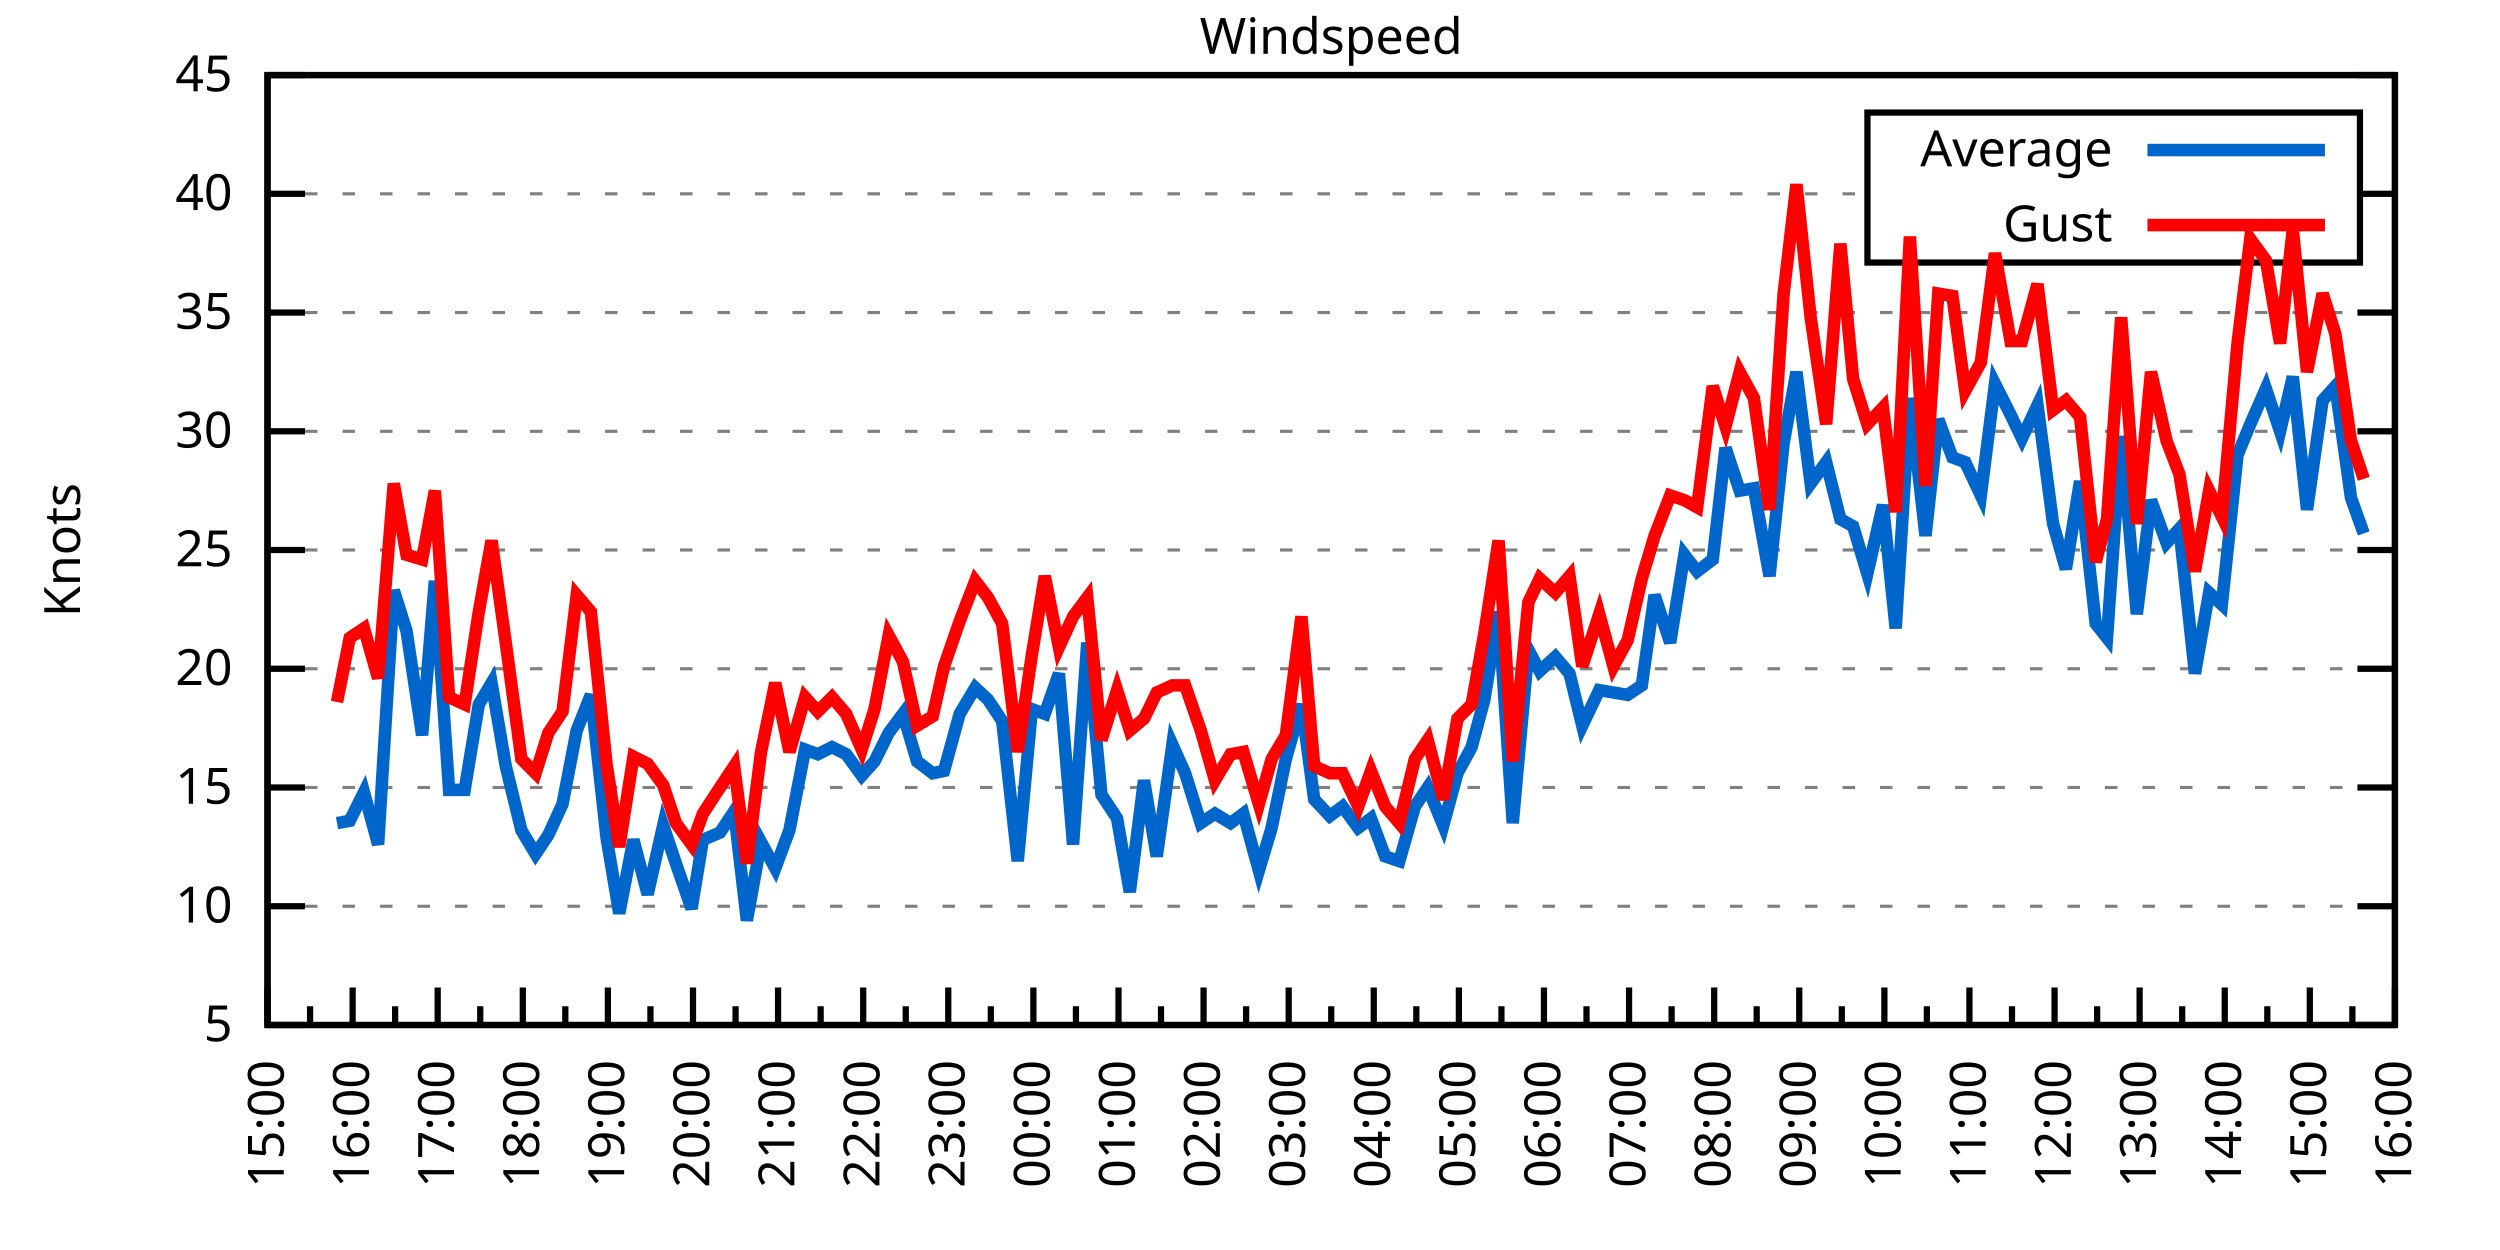
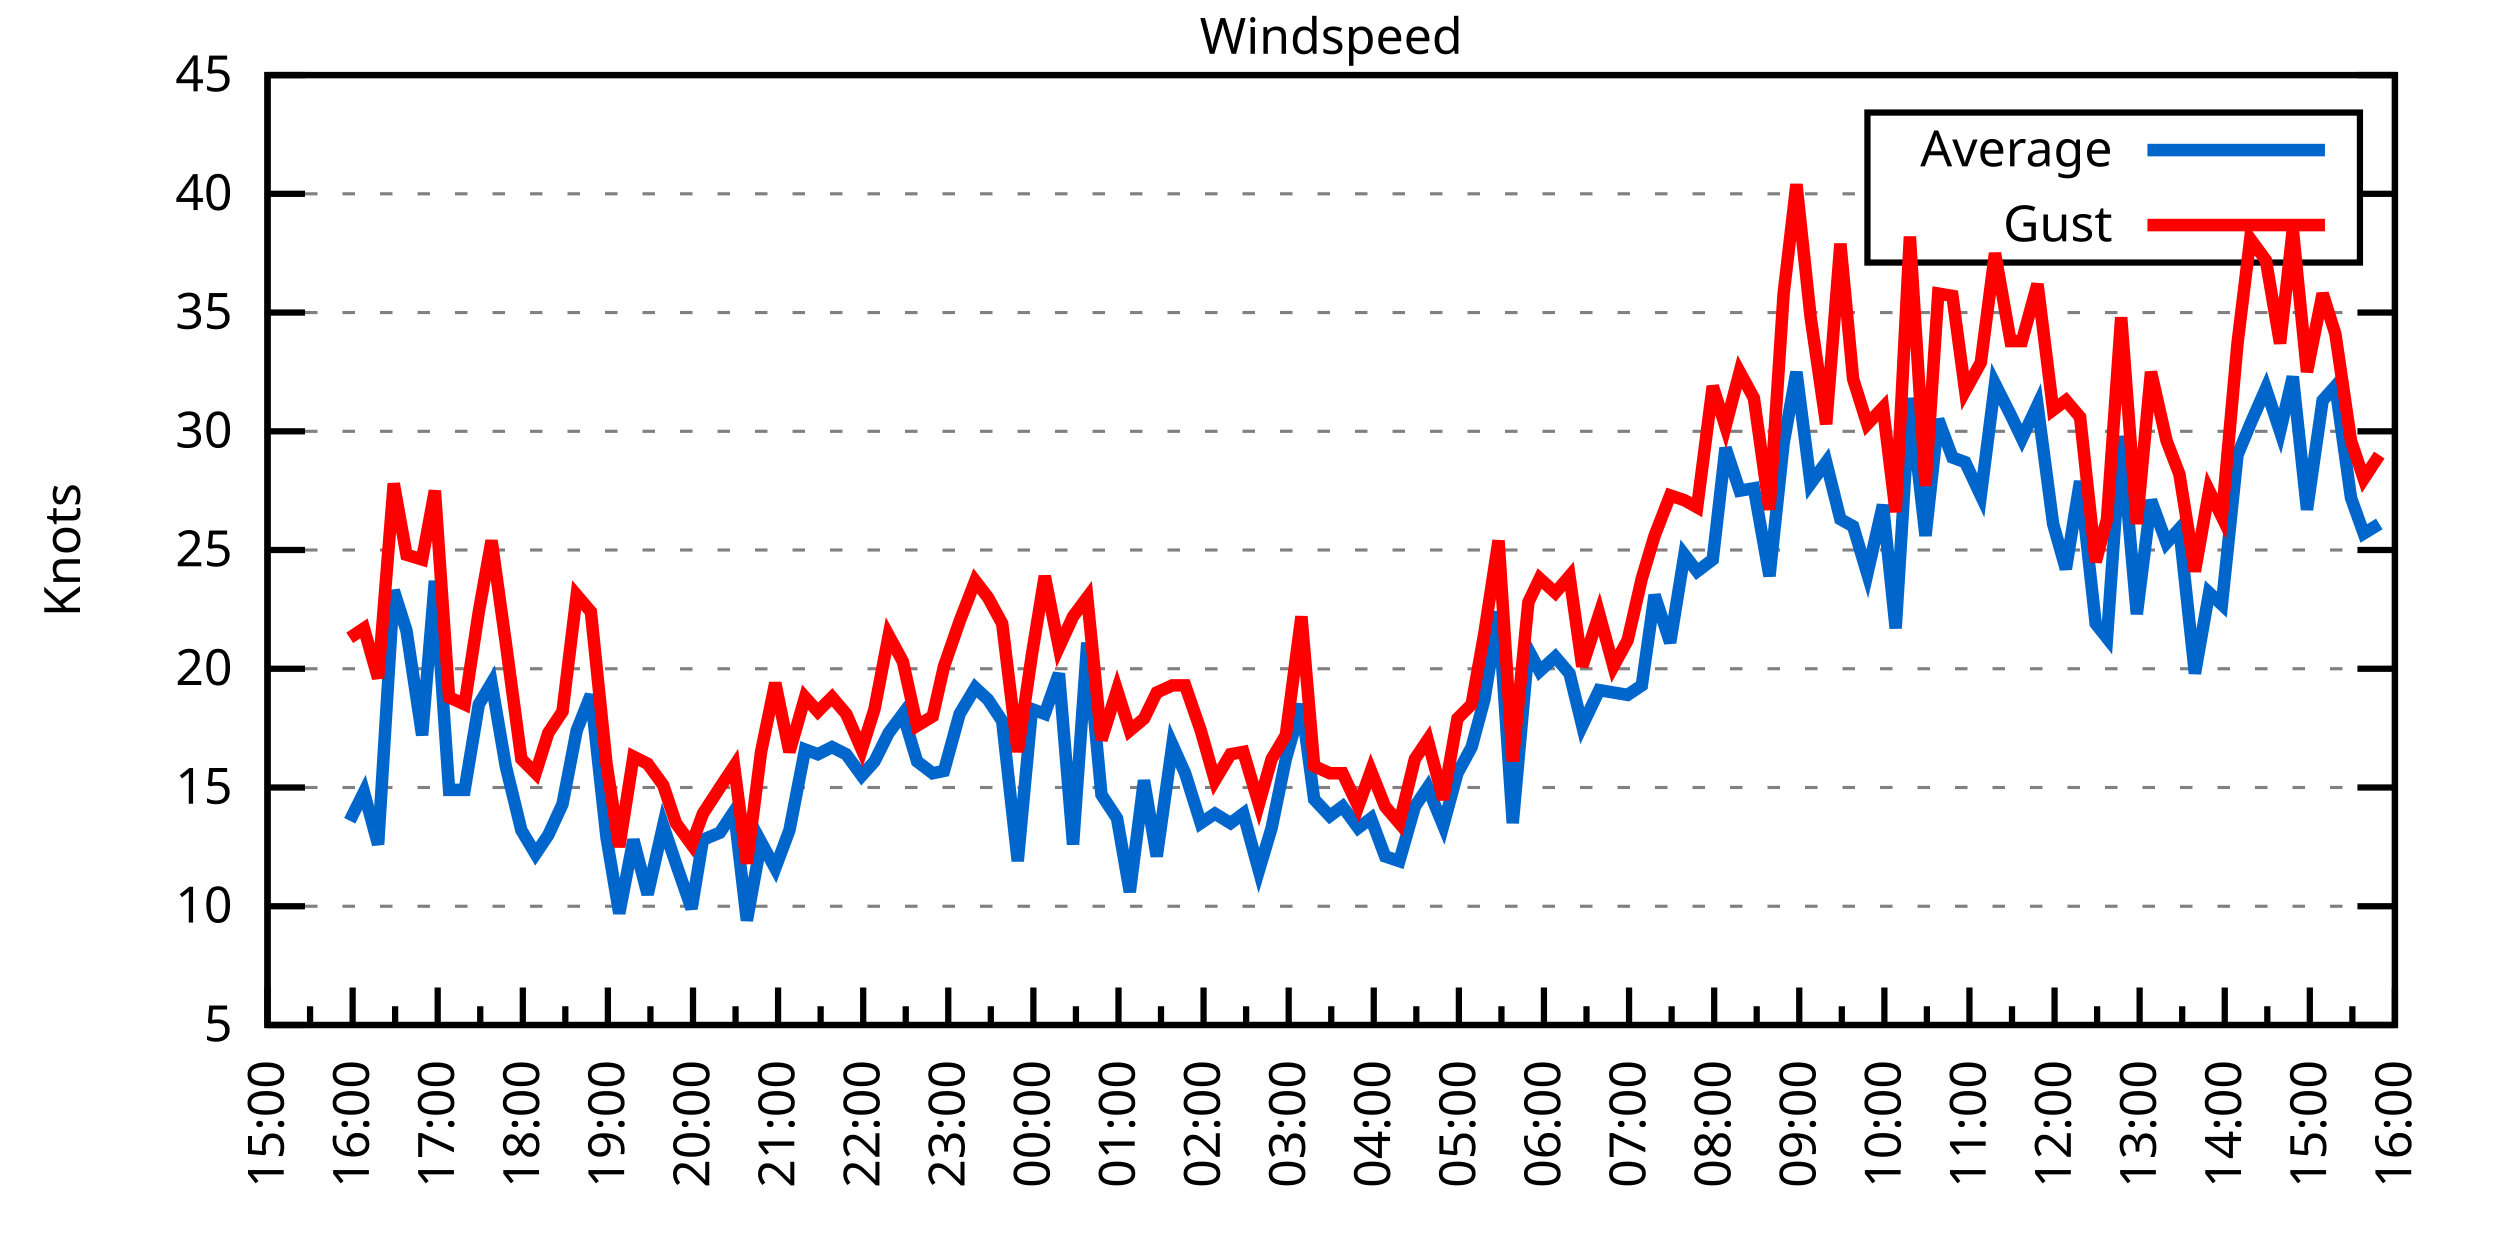
<svg xmlns="http://www.w3.org/2000/svg" xmlns:xlink="http://www.w3.org/1999/xlink" width="400" height="200" viewBox="0 0 400 200">
  <g id="gnuplot_canvas">
    <rect x="0" y="0" width="400" height="200" fill="none" />
    <defs>
      <circle id="gpDot" r="0.5" stroke-width="0.5" stroke="currentColor" />
      <path id="gpPt0" stroke-width="0.333" stroke="currentColor" d="M-1,0 h2 M0,-1 v2" />
      <path id="gpPt1" stroke-width="0.333" stroke="currentColor" d="M-1,-1 L1,1 M1,-1 L-1,1" />
      <path id="gpPt2" stroke-width="0.333" stroke="currentColor" d="M-1,0 L1,0 M0,-1 L0,1 M-1,-1 L1,1 M-1,1 L1,-1" />
      <rect id="gpPt3" stroke-width="0.333" stroke="currentColor" x="-1" y="-1" width="2" height="2" />
      <rect id="gpPt4" stroke-width="0.333" stroke="currentColor" fill="currentColor" x="-1" y="-1" width="2" height="2" />
      <circle id="gpPt5" stroke-width="0.333" stroke="currentColor" cx="0" cy="0" r="1" />
      <use xlink:href="#gpPt5" id="gpPt6" fill="currentColor" stroke="none" />
      <path id="gpPt7" stroke-width="0.333" stroke="currentColor" d="M0,-1.33 L-1.33,0.67 L1.33,0.67 z" />
      <use xlink:href="#gpPt7" id="gpPt8" fill="currentColor" stroke="none" />
      <use xlink:href="#gpPt7" id="gpPt9" stroke="currentColor" transform="rotate(180)" />
      <use xlink:href="#gpPt9" id="gpPt10" fill="currentColor" stroke="none" />
      <use xlink:href="#gpPt3" id="gpPt11" stroke="currentColor" transform="rotate(45)" />
      <use xlink:href="#gpPt11" id="gpPt12" fill="currentColor" stroke="none" />
      <path id="gpPt13" stroke-width="0.333" stroke="currentColor" d="M0,1.330 L1.265,0.411 L0.782,-1.067 L-0.782,-1.076 L-1.265,0.411 z" />
      <use xlink:href="#gpPt13" id="gpPt14" fill="currentColor" stroke="none" />
      <filter id="textbox" filterUnits="objectBoundingBox" x="0" y="0" height="1" width="1">
        <feFlood flood-color="white" flood-opacity="1" result="bgnd" />
        <feComposite in="SourceGraphic" in2="bgnd" operator="atop" />
      </filter>
      <filter id="greybox" filterUnits="objectBoundingBox" x="0" y="0" height="1" width="1">
        <feFlood flood-color="lightgrey" flood-opacity="1" result="grey" />
        <feComposite in="SourceGraphic" in2="grey" operator="atop" />
      </filter>
    </defs>
    <g fill="none" color="white" stroke="currentColor" stroke-width="1.00" stroke-linecap="butt" stroke-linejoin="miter">
</g>
    <g fill="none" color="black" stroke="currentColor" stroke-width="1.00" stroke-linecap="butt" stroke-linejoin="miter">
      <g stroke="none" shape-rendering="crispEdges">
        <polygon fill="rgb(255, 255, 255)" points="42.80,164.00 383.18,164.00 383.18,12.02 42.80,12.02 " />
      </g>
    </g>
    <g fill="none" color="black" stroke="currentColor" stroke-width="1.00" stroke-linecap="butt" stroke-linejoin="miter">
</g>
    <g fill="none" color="black" stroke="black" stroke-width="0.50" stroke-linecap="butt" stroke-linejoin="miter">
</g>
    <g fill="none" color="gray" stroke="currentColor" stroke-width="0.50" stroke-linecap="butt" stroke-linejoin="miter">
      <path stroke="gray" stroke-dasharray="2,4" class="gridline" d="M42.80,164.00 L383.19,164.00  " />
    </g>
    <g fill="none" color="gray" stroke="gray" stroke-width="1.00" stroke-linecap="butt" stroke-linejoin="miter">
</g>
    <g fill="none" color="black" stroke="currentColor" stroke-width="1.00" stroke-linecap="butt" stroke-linejoin="miter">
      <path stroke="black" d="M42.80,164.00 L48.80,164.00 M383.19,164.00 L377.19,164.00  " />
      <g transform="translate(37.20,166.60)" stroke="none" fill="black" font-family="Sans" font-size="8.00" text-anchor="end">
        <text>
          <tspan font-family="Sans"> 5</tspan>
        </text>
      </g>
    </g>
    <g fill="none" color="black" stroke="currentColor" stroke-width="1.00" stroke-linecap="butt" stroke-linejoin="miter">
</g>
    <g fill="none" color="black" stroke="black" stroke-width="0.50" stroke-linecap="butt" stroke-linejoin="miter">
</g>
    <g fill="none" color="gray" stroke="currentColor" stroke-width="0.50" stroke-linecap="butt" stroke-linejoin="miter">
      <path stroke="gray" stroke-dasharray="2,4" class="gridline" d="M42.80,145.00 L383.19,145.00  " />
    </g>
    <g fill="none" color="gray" stroke="gray" stroke-width="1.00" stroke-linecap="butt" stroke-linejoin="miter">
</g>
    <g fill="none" color="black" stroke="currentColor" stroke-width="1.00" stroke-linecap="butt" stroke-linejoin="miter">
      <path stroke="black" d="M42.80,145.00 L48.80,145.00 M383.19,145.00 L377.19,145.00  " />
      <g transform="translate(37.20,147.60)" stroke="none" fill="black" font-family="Sans" font-size="8.00" text-anchor="end">
        <text>
          <tspan font-family="Sans"> 10</tspan>
        </text>
      </g>
    </g>
    <g fill="none" color="black" stroke="currentColor" stroke-width="1.00" stroke-linecap="butt" stroke-linejoin="miter">
</g>
    <g fill="none" color="black" stroke="black" stroke-width="0.50" stroke-linecap="butt" stroke-linejoin="miter">
</g>
    <g fill="none" color="gray" stroke="currentColor" stroke-width="0.50" stroke-linecap="butt" stroke-linejoin="miter">
      <path stroke="gray" stroke-dasharray="2,4" class="gridline" d="M42.80,126.00 L383.19,126.00  " />
    </g>
    <g fill="none" color="gray" stroke="gray" stroke-width="1.00" stroke-linecap="butt" stroke-linejoin="miter">
</g>
    <g fill="none" color="black" stroke="currentColor" stroke-width="1.00" stroke-linecap="butt" stroke-linejoin="miter">
      <path stroke="black" d="M42.80,126.00 L48.80,126.00 M383.19,126.00 L377.19,126.00  " />
      <g transform="translate(37.20,128.60)" stroke="none" fill="black" font-family="Sans" font-size="8.00" text-anchor="end">
        <text>
          <tspan font-family="Sans"> 15</tspan>
        </text>
      </g>
    </g>
    <g fill="none" color="black" stroke="currentColor" stroke-width="1.00" stroke-linecap="butt" stroke-linejoin="miter">
</g>
    <g fill="none" color="black" stroke="black" stroke-width="0.50" stroke-linecap="butt" stroke-linejoin="miter">
</g>
    <g fill="none" color="gray" stroke="currentColor" stroke-width="0.50" stroke-linecap="butt" stroke-linejoin="miter">
      <path stroke="gray" stroke-dasharray="2,4" class="gridline" d="M42.80,107.00 L383.19,107.00  " />
    </g>
    <g fill="none" color="gray" stroke="gray" stroke-width="1.00" stroke-linecap="butt" stroke-linejoin="miter">
</g>
    <g fill="none" color="black" stroke="currentColor" stroke-width="1.00" stroke-linecap="butt" stroke-linejoin="miter">
      <path stroke="black" d="M42.80,107.00 L48.80,107.00 M383.19,107.00 L377.19,107.00  " />
      <g transform="translate(37.20,109.60)" stroke="none" fill="black" font-family="Sans" font-size="8.00" text-anchor="end">
        <text>
          <tspan font-family="Sans"> 20</tspan>
        </text>
      </g>
    </g>
    <g fill="none" color="black" stroke="currentColor" stroke-width="1.00" stroke-linecap="butt" stroke-linejoin="miter">
</g>
    <g fill="none" color="black" stroke="black" stroke-width="0.50" stroke-linecap="butt" stroke-linejoin="miter">
</g>
    <g fill="none" color="gray" stroke="currentColor" stroke-width="0.50" stroke-linecap="butt" stroke-linejoin="miter">
      <path stroke="gray" stroke-dasharray="2,4" class="gridline" d="M42.80,88.00 L383.19,88.00  " />
    </g>
    <g fill="none" color="gray" stroke="gray" stroke-width="1.00" stroke-linecap="butt" stroke-linejoin="miter">
</g>
    <g fill="none" color="black" stroke="currentColor" stroke-width="1.00" stroke-linecap="butt" stroke-linejoin="miter">
      <path stroke="black" d="M42.80,88.00 L48.80,88.00 M383.19,88.00 L377.19,88.00  " />
      <g transform="translate(37.20,90.60)" stroke="none" fill="black" font-family="Sans" font-size="8.00" text-anchor="end">
        <text>
          <tspan font-family="Sans"> 25</tspan>
        </text>
      </g>
    </g>
    <g fill="none" color="black" stroke="currentColor" stroke-width="1.00" stroke-linecap="butt" stroke-linejoin="miter">
</g>
    <g fill="none" color="black" stroke="black" stroke-width="0.50" stroke-linecap="butt" stroke-linejoin="miter">
</g>
    <g fill="none" color="gray" stroke="currentColor" stroke-width="0.50" stroke-linecap="butt" stroke-linejoin="miter">
      <path stroke="gray" stroke-dasharray="2,4" class="gridline" d="M42.80,69.01 L383.19,69.01  " />
    </g>
    <g fill="none" color="gray" stroke="gray" stroke-width="1.00" stroke-linecap="butt" stroke-linejoin="miter">
</g>
    <g fill="none" color="black" stroke="currentColor" stroke-width="1.00" stroke-linecap="butt" stroke-linejoin="miter">
      <path stroke="black" d="M42.80,69.01 L48.80,69.01 M383.19,69.01 L377.19,69.01  " />
      <g transform="translate(37.20,71.61)" stroke="none" fill="black" font-family="Sans" font-size="8.00" text-anchor="end">
        <text>
          <tspan font-family="Sans"> 30</tspan>
        </text>
      </g>
    </g>
    <g fill="none" color="black" stroke="currentColor" stroke-width="1.00" stroke-linecap="butt" stroke-linejoin="miter">
</g>
    <g fill="none" color="black" stroke="black" stroke-width="0.50" stroke-linecap="butt" stroke-linejoin="miter">
</g>
    <g fill="none" color="gray" stroke="currentColor" stroke-width="0.50" stroke-linecap="butt" stroke-linejoin="miter">
      <path stroke="gray" stroke-dasharray="2,4" class="gridline" d="M42.80,50.01 L383.19,50.01  " />
    </g>
    <g fill="none" color="gray" stroke="gray" stroke-width="1.00" stroke-linecap="butt" stroke-linejoin="miter">
</g>
    <g fill="none" color="black" stroke="currentColor" stroke-width="1.00" stroke-linecap="butt" stroke-linejoin="miter">
      <path stroke="black" d="M42.80,50.01 L48.80,50.01 M383.19,50.01 L377.19,50.01  " />
      <g transform="translate(37.20,52.61)" stroke="none" fill="black" font-family="Sans" font-size="8.00" text-anchor="end">
        <text>
          <tspan font-family="Sans"> 35</tspan>
        </text>
      </g>
    </g>
    <g fill="none" color="black" stroke="currentColor" stroke-width="1.00" stroke-linecap="butt" stroke-linejoin="miter">
</g>
    <g fill="none" color="black" stroke="black" stroke-width="0.50" stroke-linecap="butt" stroke-linejoin="miter">
</g>
    <g fill="none" color="gray" stroke="currentColor" stroke-width="0.50" stroke-linecap="butt" stroke-linejoin="miter">
      <path stroke="gray" stroke-dasharray="2,4" class="gridline" d="M42.80,31.01 L298.79,31.01 M377.59,31.01 L383.19,31.01  " />
    </g>
    <g fill="none" color="gray" stroke="gray" stroke-width="1.00" stroke-linecap="butt" stroke-linejoin="miter">
</g>
    <g fill="none" color="black" stroke="currentColor" stroke-width="1.00" stroke-linecap="butt" stroke-linejoin="miter">
      <path stroke="black" d="M42.80,31.01 L48.80,31.01 M383.19,31.01 L377.19,31.01  " />
      <g transform="translate(37.20,33.61)" stroke="none" fill="black" font-family="Sans" font-size="8.00" text-anchor="end">
        <text>
          <tspan font-family="Sans"> 40</tspan>
        </text>
      </g>
    </g>
    <g fill="none" color="black" stroke="currentColor" stroke-width="1.00" stroke-linecap="butt" stroke-linejoin="miter">
</g>
    <g fill="none" color="black" stroke="black" stroke-width="0.50" stroke-linecap="butt" stroke-linejoin="miter">
</g>
    <g fill="none" color="gray" stroke="currentColor" stroke-width="0.50" stroke-linecap="butt" stroke-linejoin="miter">
      <path stroke="gray" stroke-dasharray="2,4" class="gridline" d="M42.80,12.01 L383.19,12.01  " />
    </g>
    <g fill="none" color="gray" stroke="gray" stroke-width="1.00" stroke-linecap="butt" stroke-linejoin="miter">
</g>
    <g fill="none" color="black" stroke="currentColor" stroke-width="1.00" stroke-linecap="butt" stroke-linejoin="miter">
      <path stroke="black" d="M42.80,12.01 L48.80,12.01 M383.19,12.01 L377.19,12.01  " />
      <g transform="translate(37.20,14.61)" stroke="none" fill="black" font-family="Sans" font-size="8.00" text-anchor="end">
        <text>
          <tspan font-family="Sans"> 45</tspan>
        </text>
      </g>
    </g>
    <g fill="none" color="black" stroke="currentColor" stroke-width="1.00" stroke-linecap="butt" stroke-linejoin="miter">
      <path stroke="black" d="M42.80,164.00 L42.80,158.00  " />
      <g transform="translate(45.40,169.60) rotate(270)" stroke="none" fill="black" font-family="Sans" font-size="8.00" text-anchor="end">
        <text>
          <tspan font-family="Sans">15:00</tspan>
        </text>
      </g>
    </g>
    <g fill="none" color="black" stroke="currentColor" stroke-width="1.00" stroke-linecap="butt" stroke-linejoin="miter">
      <path stroke="black" d="M49.61,164.00 L49.61,161.00 M56.42,164.00 L56.42,158.00  " />
      <g transform="translate(59.02,169.60) rotate(270)" stroke="none" fill="black" font-family="Sans" font-size="8.00" text-anchor="end">
        <text>
          <tspan font-family="Sans">16:00</tspan>
        </text>
      </g>
    </g>
    <g fill="none" color="black" stroke="currentColor" stroke-width="1.00" stroke-linecap="butt" stroke-linejoin="miter">
      <path stroke="black" d="M63.22,164.00 L63.22,161.00 M70.03,164.00 L70.03,158.00  " />
      <g transform="translate(72.63,169.60) rotate(270)" stroke="none" fill="black" font-family="Sans" font-size="8.00" text-anchor="end">
        <text>
          <tspan font-family="Sans">17:00</tspan>
        </text>
      </g>
    </g>
    <g fill="none" color="black" stroke="currentColor" stroke-width="1.00" stroke-linecap="butt" stroke-linejoin="miter">
      <path stroke="black" d="M76.84,164.00 L76.84,161.00 M83.65,164.00 L83.65,158.00  " />
      <g transform="translate(86.25,169.60) rotate(270)" stroke="none" fill="black" font-family="Sans" font-size="8.00" text-anchor="end">
        <text>
          <tspan font-family="Sans">18:00</tspan>
        </text>
      </g>
    </g>
    <g fill="none" color="black" stroke="currentColor" stroke-width="1.00" stroke-linecap="butt" stroke-linejoin="miter">
      <path stroke="black" d="M90.45,164.00 L90.45,161.00 M97.26,164.00 L97.26,158.00  " />
      <g transform="translate(99.86,169.60) rotate(270)" stroke="none" fill="black" font-family="Sans" font-size="8.00" text-anchor="end">
        <text>
          <tspan font-family="Sans">19:00</tspan>
        </text>
      </g>
    </g>
    <g fill="none" color="black" stroke="currentColor" stroke-width="1.00" stroke-linecap="butt" stroke-linejoin="miter">
      <path stroke="black" d="M104.07,164.00 L104.07,161.00 M110.88,164.00 L110.88,158.00  " />
      <g transform="translate(113.48,169.60) rotate(270)" stroke="none" fill="black" font-family="Sans" font-size="8.00" text-anchor="end">
        <text>
          <tspan font-family="Sans">20:00</tspan>
        </text>
      </g>
    </g>
    <g fill="none" color="black" stroke="currentColor" stroke-width="1.00" stroke-linecap="butt" stroke-linejoin="miter">
      <path stroke="black" d="M117.69,164.00 L117.69,161.00 M124.49,164.00 L124.49,158.00  " />
      <g transform="translate(127.09,169.60) rotate(270)" stroke="none" fill="black" font-family="Sans" font-size="8.00" text-anchor="end">
        <text>
          <tspan font-family="Sans">21:00</tspan>
        </text>
      </g>
    </g>
    <g fill="none" color="black" stroke="currentColor" stroke-width="1.00" stroke-linecap="butt" stroke-linejoin="miter">
      <path stroke="black" d="M131.30,164.00 L131.30,161.00 M138.11,164.00 L138.11,158.00  " />
      <g transform="translate(140.71,169.60) rotate(270)" stroke="none" fill="black" font-family="Sans" font-size="8.00" text-anchor="end">
        <text>
          <tspan font-family="Sans">22:00</tspan>
        </text>
      </g>
    </g>
    <g fill="none" color="black" stroke="currentColor" stroke-width="1.00" stroke-linecap="butt" stroke-linejoin="miter">
      <path stroke="black" d="M144.92,164.00 L144.92,161.00 M151.72,164.00 L151.72,158.00  " />
      <g transform="translate(154.32,169.60) rotate(270)" stroke="none" fill="black" font-family="Sans" font-size="8.00" text-anchor="end">
        <text>
          <tspan font-family="Sans">23:00</tspan>
        </text>
      </g>
    </g>
    <g fill="none" color="black" stroke="currentColor" stroke-width="1.00" stroke-linecap="butt" stroke-linejoin="miter">
      <path stroke="black" d="M158.53,164.00 L158.53,161.00 M165.34,164.00 L165.34,158.00  " />
      <g transform="translate(167.94,169.60) rotate(270)" stroke="none" fill="black" font-family="Sans" font-size="8.00" text-anchor="end">
        <text>
          <tspan font-family="Sans">00:00</tspan>
        </text>
      </g>
    </g>
    <g fill="none" color="black" stroke="currentColor" stroke-width="1.00" stroke-linecap="butt" stroke-linejoin="miter">
      <path stroke="black" d="M172.15,164.00 L172.15,161.00 M178.96,164.00 L178.96,158.00  " />
      <g transform="translate(181.56,169.60) rotate(270)" stroke="none" fill="black" font-family="Sans" font-size="8.00" text-anchor="end">
        <text>
          <tspan font-family="Sans">01:00</tspan>
        </text>
      </g>
    </g>
    <g fill="none" color="black" stroke="currentColor" stroke-width="1.00" stroke-linecap="butt" stroke-linejoin="miter">
      <path stroke="black" d="M185.76,164.00 L185.76,161.00 M192.57,164.00 L192.57,158.00  " />
      <g transform="translate(195.17,169.60) rotate(270)" stroke="none" fill="black" font-family="Sans" font-size="8.00" text-anchor="end">
        <text>
          <tspan font-family="Sans">02:00</tspan>
        </text>
      </g>
    </g>
    <g fill="none" color="black" stroke="currentColor" stroke-width="1.00" stroke-linecap="butt" stroke-linejoin="miter">
      <path stroke="black" d="M199.38,164.00 L199.38,161.00 M206.19,164.00 L206.19,158.00  " />
      <g transform="translate(208.79,169.60) rotate(270)" stroke="none" fill="black" font-family="Sans" font-size="8.00" text-anchor="end">
        <text>
          <tspan font-family="Sans">03:00</tspan>
        </text>
      </g>
    </g>
    <g fill="none" color="black" stroke="currentColor" stroke-width="1.00" stroke-linecap="butt" stroke-linejoin="miter">
      <path stroke="black" d="M213.00,164.00 L213.00,161.00 M219.80,164.00 L219.80,158.00  " />
      <g transform="translate(222.40,169.60) rotate(270)" stroke="none" fill="black" font-family="Sans" font-size="8.00" text-anchor="end">
        <text>
          <tspan font-family="Sans">04:00</tspan>
        </text>
      </g>
    </g>
    <g fill="none" color="black" stroke="currentColor" stroke-width="1.00" stroke-linecap="butt" stroke-linejoin="miter">
      <path stroke="black" d="M226.61,164.00 L226.61,161.00 M233.42,164.00 L233.42,158.00  " />
      <g transform="translate(236.02,169.60) rotate(270)" stroke="none" fill="black" font-family="Sans" font-size="8.00" text-anchor="end">
        <text>
          <tspan font-family="Sans">05:00</tspan>
        </text>
      </g>
    </g>
    <g fill="none" color="black" stroke="currentColor" stroke-width="1.00" stroke-linecap="butt" stroke-linejoin="miter">
      <path stroke="black" d="M240.23,164.00 L240.23,161.00 M247.03,164.00 L247.03,158.00  " />
      <g transform="translate(249.63,169.60) rotate(270)" stroke="none" fill="black" font-family="Sans" font-size="8.00" text-anchor="end">
        <text>
          <tspan font-family="Sans">06:00</tspan>
        </text>
      </g>
    </g>
    <g fill="none" color="black" stroke="currentColor" stroke-width="1.00" stroke-linecap="butt" stroke-linejoin="miter">
      <path stroke="black" d="M253.84,164.00 L253.84,161.00 M260.65,164.00 L260.65,158.00  " />
      <g transform="translate(263.25,169.60) rotate(270)" stroke="none" fill="black" font-family="Sans" font-size="8.00" text-anchor="end">
        <text>
          <tspan font-family="Sans">07:00</tspan>
        </text>
      </g>
    </g>
    <g fill="none" color="black" stroke="currentColor" stroke-width="1.00" stroke-linecap="butt" stroke-linejoin="miter">
      <path stroke="black" d="M267.46,164.00 L267.46,161.00 M274.27,164.00 L274.27,158.00  " />
      <g transform="translate(276.87,169.60) rotate(270)" stroke="none" fill="black" font-family="Sans" font-size="8.00" text-anchor="end">
        <text>
          <tspan font-family="Sans">08:00</tspan>
        </text>
      </g>
    </g>
    <g fill="none" color="black" stroke="currentColor" stroke-width="1.00" stroke-linecap="butt" stroke-linejoin="miter">
      <path stroke="black" d="M281.07,164.00 L281.07,161.00 M287.88,164.00 L287.88,158.00  " />
      <g transform="translate(290.48,169.60) rotate(270)" stroke="none" fill="black" font-family="Sans" font-size="8.00" text-anchor="end">
        <text>
          <tspan font-family="Sans">09:00</tspan>
        </text>
      </g>
    </g>
    <g fill="none" color="black" stroke="currentColor" stroke-width="1.00" stroke-linecap="butt" stroke-linejoin="miter">
      <path stroke="black" d="M294.69,164.00 L294.69,161.00 M301.50,164.00 L301.50,158.00  " />
      <g transform="translate(304.10,169.60) rotate(270)" stroke="none" fill="black" font-family="Sans" font-size="8.00" text-anchor="end">
        <text>
          <tspan font-family="Sans">10:00</tspan>
        </text>
      </g>
    </g>
    <g fill="none" color="black" stroke="currentColor" stroke-width="1.00" stroke-linecap="butt" stroke-linejoin="miter">
      <path stroke="black" d="M308.30,164.00 L308.30,161.00 M315.11,164.00 L315.11,158.00  " />
      <g transform="translate(317.71,169.60) rotate(270)" stroke="none" fill="black" font-family="Sans" font-size="8.00" text-anchor="end">
        <text>
          <tspan font-family="Sans">11:00</tspan>
        </text>
      </g>
    </g>
    <g fill="none" color="black" stroke="currentColor" stroke-width="1.00" stroke-linecap="butt" stroke-linejoin="miter">
      <path stroke="black" d="M321.92,164.00 L321.92,161.00 M328.73,164.00 L328.73,158.00  " />
      <g transform="translate(331.33,169.60) rotate(270)" stroke="none" fill="black" font-family="Sans" font-size="8.00" text-anchor="end">
        <text>
          <tspan font-family="Sans">12:00</tspan>
        </text>
      </g>
    </g>
    <g fill="none" color="black" stroke="currentColor" stroke-width="1.00" stroke-linecap="butt" stroke-linejoin="miter">
      <path stroke="black" d="M335.54,164.00 L335.54,161.00 M342.34,164.00 L342.34,158.00  " />
      <g transform="translate(344.94,169.60) rotate(270)" stroke="none" fill="black" font-family="Sans" font-size="8.00" text-anchor="end">
        <text>
          <tspan font-family="Sans">13:00</tspan>
        </text>
      </g>
    </g>
    <g fill="none" color="black" stroke="currentColor" stroke-width="1.00" stroke-linecap="butt" stroke-linejoin="miter">
      <path stroke="black" d="M349.15,164.00 L349.15,161.00 M355.96,164.00 L355.96,158.00  " />
      <g transform="translate(358.56,169.60) rotate(270)" stroke="none" fill="black" font-family="Sans" font-size="8.00" text-anchor="end">
        <text>
          <tspan font-family="Sans">14:00</tspan>
        </text>
      </g>
    </g>
    <g fill="none" color="black" stroke="currentColor" stroke-width="1.00" stroke-linecap="butt" stroke-linejoin="miter">
      <path stroke="black" d="M362.77,164.00 L362.77,161.00 M369.57,164.00 L369.57,158.00  " />
      <g transform="translate(372.17,169.60) rotate(270)" stroke="none" fill="black" font-family="Sans" font-size="8.00" text-anchor="end">
        <text>
          <tspan font-family="Sans">15:00</tspan>
        </text>
      </g>
    </g>
    <g fill="none" color="black" stroke="currentColor" stroke-width="1.00" stroke-linecap="butt" stroke-linejoin="miter">
      <path stroke="black" d="M376.38,164.00 L376.38,161.00 M383.19,164.00 L383.19,158.00  " />
      <g transform="translate(385.79,169.60) rotate(270)" stroke="none" fill="black" font-family="Sans" font-size="8.00" text-anchor="end">
        <text>
          <tspan font-family="Sans">16:00</tspan>
        </text>
      </g>
    </g>
    <g fill="none" color="black" stroke="currentColor" stroke-width="1.00" stroke-linecap="butt" stroke-linejoin="miter">
</g>
    <g fill="none" color="black" stroke="currentColor" stroke-width="1.00" stroke-linecap="butt" stroke-linejoin="miter">
      <path stroke="black" d="M42.80,12.01 L42.80,164.00 L383.19,164.00 L383.19,12.01 L42.80,12.01 Z  " />
    </g>
    <g fill="none" color="black" stroke="currentColor" stroke-width="1.00" stroke-linecap="butt" stroke-linejoin="miter">
      <g transform="translate(12.80,88.01) rotate(270)" stroke="none" fill="black" font-family="Sans" font-size="8.00" text-anchor="middle">
        <text>
          <tspan font-family="Sans">Knots</tspan>
        </text>
      </g>
    </g>
    <g fill="none" color="black" stroke="currentColor" stroke-width="1.00" stroke-linecap="butt" stroke-linejoin="miter">
</g>
    <g fill="none" color="black" stroke="currentColor" stroke-width="1.00" stroke-linecap="butt" stroke-linejoin="miter">
      <path stroke="black" d="M298.79,42.01 L298.79,18.01 L377.59,18.01 L377.59,42.01 L298.79,42.01 Z  " />
    </g>
    <g id="Windspeed_plot_1">
      <g fill="none" color="white" stroke="black" stroke-width="2.00" stroke-linecap="butt" stroke-linejoin="miter">
</g>
      <g fill="none" color="black" stroke="currentColor" stroke-width="2.00" stroke-linecap="butt" stroke-linejoin="miter">
        <g transform="translate(337.99,26.61)" stroke="none" fill="black" font-family="Sans" font-size="8.00" text-anchor="end">
          <text>
            <tspan font-family="Sans">Average</tspan>
          </text>
        </g>
      </g>
      <g fill="none" color="black" stroke="currentColor" stroke-width="2.00" stroke-linecap="butt" stroke-linejoin="miter">
-         <path stroke="rgb(  0, 102, 204)" d="M343.59,24.01 L371.99,24.01 M53.92,131.70 L55.96,131.32 L58.23,126.76 L60.50,135.12 L63.00,94.46 L65.04,100.92   L67.54,117.64 L69.58,92.94 L71.85,126.38 L74.34,126.38 L76.61,112.70 L78.65,109.28 L80.92,122.58 L83.42,132.84   L85.69,136.64 L87.73,133.60 L90.00,128.66 L92.27,116.88 L94.54,111.18 L97.04,133.98 L99.08,146.14 L101.35,134.36   L103.62,143.10 L106.11,132.08 L108.15,138.16 L110.65,145.38 L112.47,134.36 L115.19,133.22 L117.46,129.80 L119.50,147.28   L121.77,134.74 L124.04,138.92 L126.31,132.84 L128.81,119.92 L130.85,120.68 L133.12,119.54 L135.39,120.68 L137.88,124.10   L139.92,121.82 L142.19,117.26 L144.46,114.22 L146.73,121.82 L149.23,123.72 L151.04,123.34 L153.54,114.22 L156.04,110.04   L158.08,111.94 L160.35,115.36 L162.84,137.78 L165.11,113.46 L167.16,114.22 L169.43,107.76 L171.69,135.12 L173.96,102.82   L176.23,127.14 L178.73,130.94 L180.77,142.72 L183.04,124.86 L185.08,137.02 L187.58,119.16 L189.62,123.72 L192.12,131.70   L194.39,130.18 L196.88,131.70 L198.93,130.18 L201.42,139.30 L203.46,132.46 L205.73,121.44 L208.23,112.70 L210.27,127.90   L212.77,130.56 L214.81,129.04 L217.31,132.46 L219.35,130.94 L221.62,137.02 L223.89,137.78 L226.38,129.04 L228.43,126.00   L230.92,132.08 L233.19,123.72 L235.46,119.54 L237.50,111.94 L239.77,97.88 L242.04,131.70 L244.54,103.96 L246.35,107.38   L248.85,105.10 L251.12,107.76 L253.16,116.12 L255.88,110.42 L258.15,110.80 L260.42,111.18 L262.69,109.66 L264.73,95.22   L267.23,102.82 L269.50,88.76 L271.54,91.42 L274.04,89.52 L276.08,71.67 L278.35,78.51 L280.62,78.13 L283.12,92.18   L285.38,70.91 L287.43,59.51 L289.70,77.37 L292.19,73.95 L294.46,83.07 L296.50,84.21 L298.77,91.80 L301.27,80.79   L303.31,100.54 L305.58,63.69 L308.08,85.73 L310.12,67.11 L312.39,73.19 L314.43,73.95 L316.93,79.27 L319.20,61.41   L321.69,66.35 L323.51,70.15 L326.00,64.83 L328.50,83.83 L330.54,91.04 L332.81,76.99 L335.31,99.78 L337.12,102.06   L339.39,69.77 L341.89,98.26 L344.16,80.03 L346.65,86.87 L348.70,84.59 L351.19,107.76 L353.46,94.84 L355.50,96.74   L358.00,72.81 L360.04,67.87 L362.54,62.17 L364.81,69.01 L366.85,60.27 L369.12,81.55 L371.62,64.07 L373.66,61.79   L376.16,79.65 L378.20,85.35  " />
+         <path stroke="rgb(  0, 102, 204)" d="M343.59,24.01 L371.99,24.01 M55.96,131.32 L58.23,126.76 L60.50,135.12 L63.00,94.46 L65.04,100.92 L67.54,117.64   L69.58,92.94 L71.85,126.38 L74.34,126.38 L76.61,112.70 L78.65,109.28 L80.92,122.58 L83.42,132.84 L85.69,136.64   L87.73,133.60 L90.00,128.66 L92.27,116.88 L94.54,111.18 L97.04,133.98 L99.08,146.14 L101.35,134.36 L103.62,143.10   L106.11,132.08 L108.15,138.16 L110.65,145.38 L112.47,134.36 L115.19,133.22 L117.46,129.80 L119.50,147.28 L121.77,134.74   L124.04,138.92 L126.31,132.84 L128.81,119.92 L130.85,120.68 L133.12,119.54 L135.39,120.68 L137.88,124.10 L139.92,121.82   L142.19,117.26 L144.46,114.22 L146.73,121.82 L149.23,123.72 L151.04,123.34 L153.54,114.22 L156.04,110.04 L158.08,111.94   L160.35,115.36 L162.84,137.78 L165.11,113.46 L167.16,114.22 L169.43,107.76 L171.69,135.12 L173.96,102.82 L176.23,127.14   L178.73,130.94 L180.77,142.72 L183.04,124.86 L185.08,137.02 L187.58,119.16 L189.62,123.72 L192.12,131.70 L194.39,130.18   L196.88,131.70 L198.93,130.18 L201.42,139.30 L203.46,132.46 L205.73,121.44 L208.23,112.70 L210.27,127.90 L212.77,130.56   L214.81,129.04 L217.31,132.46 L219.35,130.94 L221.62,137.02 L223.89,137.78 L226.38,129.04 L228.43,126.00 L230.92,132.08   L233.19,123.72 L235.46,119.54 L237.50,111.94 L239.77,97.88 L242.04,131.70 L244.54,103.96 L246.35,107.38 L248.85,105.10   L251.12,107.76 L253.16,116.12 L255.88,110.42 L258.15,110.80 L260.42,111.18 L262.69,109.66 L264.73,95.22 L267.23,102.82   L269.50,88.76 L271.54,91.42 L274.04,89.52 L276.08,71.67 L278.35,78.51 L280.62,78.13 L283.12,92.18 L285.38,70.91   L287.43,59.51 L289.70,77.37 L292.19,73.95 L294.46,83.07 L296.50,84.21 L298.77,91.80 L301.27,80.79 L303.31,100.54   L305.58,63.69 L308.08,85.73 L310.12,67.11 L312.39,73.19 L314.43,73.95 L316.93,79.27 L319.20,61.41 L321.69,66.35   L323.51,70.15 L326.00,64.83 L328.50,83.83 L330.54,91.04 L332.81,76.99 L335.31,99.78 L337.12,102.06 L339.39,69.77   L341.89,98.26 L344.16,80.03 L346.65,86.87 L348.70,84.59 L351.19,107.76 L353.46,94.84 L355.50,96.74 L358.00,72.81   L360.04,67.87 L362.54,62.17 L364.81,69.01 L366.85,60.27 L369.12,81.55 L371.62,64.07 L373.66,61.79 L376.16,79.65   L378.20,85.35 L380.69,83.83  " />
      </g>
    </g>
    <g id="Windspeed_plot_2">
      <g fill="none" color="black" stroke="currentColor" stroke-width="2.00" stroke-linecap="butt" stroke-linejoin="miter">
        <g transform="translate(337.99,38.61)" stroke="none" fill="black" font-family="Sans" font-size="8.00" text-anchor="end">
          <text>
            <tspan font-family="Sans">Gust</tspan>
          </text>
        </g>
      </g>
      <g fill="none" color="black" stroke="currentColor" stroke-width="2.00" stroke-linecap="butt" stroke-linejoin="miter">
-         <path stroke="rgb(255,   0,   0)" d="M343.59,36.01 L371.99,36.01 M53.92,112.32 L55.96,102.06 L58.23,100.54 L60.50,108.52 L63.00,77.37 L65.04,88.76   L67.54,89.52 L69.58,78.51 L71.85,111.56 L74.34,112.70 L76.61,97.88 L78.65,86.49 L80.92,102.82 L83.42,121.44   L85.69,123.72 L87.73,117.26 L90.00,113.84 L92.27,95.22 L94.54,97.88 L97.04,122.20 L99.08,135.50 L101.35,121.06   L103.62,122.20 L106.11,125.62 L108.15,131.70 L110.65,135.12 L112.47,130.18 L115.19,126.00 L117.46,122.58 L119.50,138.16   L121.77,120.30 L124.04,109.28 L126.31,120.30 L128.81,111.56 L130.85,113.84 L133.12,111.56 L135.39,114.22 L137.88,119.92   L139.92,113.46 L142.19,101.68 L144.46,105.86 L146.73,116.12 L149.23,114.60 L151.04,106.62 L153.54,99.40 L156.04,92.94   L158.08,95.60 L160.35,99.78 L162.84,120.30 L165.11,104.72 L167.16,92.18 L169.43,103.58 L171.69,98.64 L173.96,95.60   L176.23,118.40 L178.73,110.42 L180.77,116.88 L183.04,114.98 L185.08,110.80 L187.58,109.66 L189.62,109.66 L192.12,116.88   L194.39,124.86 L196.88,120.68 L198.93,120.30 L201.42,128.66 L203.46,121.44 L205.73,117.64 L208.23,98.64 L210.27,122.58   L212.77,123.72 L214.81,123.72 L217.31,129.04 L219.35,123.34 L221.62,129.04 L223.89,131.70 L226.38,121.44 L228.43,118.40   L230.92,127.90 L233.19,114.98 L235.46,112.70 L237.50,101.30 L239.77,86.49 L242.04,121.82 L244.54,96.36 L246.35,92.56   L248.85,94.84 L251.12,92.18 L253.16,106.62 L255.88,98.26 L258.15,106.62 L260.42,102.44 L262.69,92.56 L264.73,85.73   L267.23,79.27 L269.50,80.03 L271.54,81.17 L274.04,61.79 L276.08,68.25 L278.35,59.51 L280.62,63.69 L283.12,81.55   L285.38,46.97 L287.43,29.49 L289.70,50.77 L292.19,67.87 L294.46,38.99 L296.50,60.65 L298.77,67.87 L301.27,65.21   L303.31,81.93 L305.58,37.85 L308.08,77.75 L310.12,46.97 L312.39,47.35 L314.43,62.55 L316.93,57.99 L319.20,40.51   L321.69,54.57 L323.51,54.57 L326.00,45.45 L328.50,65.59 L330.54,64.07 L332.81,66.73 L335.31,89.90 L337.12,83.07   L339.39,50.77 L341.89,83.83 L344.16,59.51 L346.65,70.53 L348.70,75.85 L351.19,91.42 L353.46,78.51 L355.50,82.69   L358.00,54.95 L360.04,38.23 L362.54,41.65 L364.81,54.95 L366.85,36.71 L369.12,59.51 L371.62,46.97 L373.66,53.43   L376.16,70.53 L378.20,76.61  " />
+         <path stroke="rgb(255,   0,   0)" d="M343.59,36.01 L371.99,36.01 M55.96,102.06 L58.23,100.54 L60.50,108.52 L63.00,77.37 L65.04,88.76 L67.54,89.52   L69.58,78.51 L71.85,111.56 L74.34,112.70 L76.61,97.88 L78.65,86.49 L80.92,102.82 L83.42,121.44 L85.69,123.72   L87.73,117.26 L90.00,113.84 L92.27,95.22 L94.54,97.88 L97.04,122.20 L99.08,135.50 L101.35,121.06 L103.62,122.20   L106.11,125.62 L108.15,131.70 L110.65,135.12 L112.47,130.18 L115.19,126.00 L117.46,122.58 L119.50,138.16 L121.77,120.30   L124.04,109.28 L126.31,120.30 L128.81,111.56 L130.85,113.84 L133.12,111.56 L135.39,114.22 L137.88,119.92 L139.92,113.46   L142.19,101.68 L144.46,105.86 L146.73,116.12 L149.23,114.60 L151.04,106.62 L153.54,99.40 L156.04,92.94 L158.08,95.60   L160.35,99.78 L162.84,120.30 L165.11,104.72 L167.16,92.18 L169.43,103.58 L171.69,98.64 L173.96,95.60 L176.23,118.40   L178.73,110.42 L180.77,116.88 L183.04,114.98 L185.08,110.80 L187.58,109.66 L189.62,109.66 L192.12,116.88 L194.39,124.86   L196.88,120.68 L198.93,120.30 L201.42,128.66 L203.46,121.44 L205.73,117.64 L208.23,98.64 L210.27,122.58 L212.77,123.72   L214.81,123.72 L217.31,129.04 L219.35,123.34 L221.62,129.04 L223.89,131.70 L226.38,121.44 L228.43,118.40 L230.92,127.90   L233.19,114.98 L235.46,112.70 L237.50,101.30 L239.77,86.49 L242.04,121.82 L244.54,96.36 L246.35,92.56 L248.85,94.84   L251.12,92.18 L253.16,106.62 L255.88,98.26 L258.15,106.62 L260.42,102.44 L262.69,92.56 L264.73,85.73 L267.23,79.27   L269.50,80.03 L271.54,81.17 L274.04,61.79 L276.08,68.25 L278.35,59.51 L280.62,63.69 L283.12,81.55 L285.38,46.97   L287.43,29.49 L289.70,50.77 L292.19,67.87 L294.46,38.99 L296.50,60.65 L298.77,67.87 L301.27,65.21 L303.31,81.93   L305.58,37.85 L308.08,77.75 L310.12,46.97 L312.39,47.35 L314.43,62.55 L316.93,57.99 L319.20,40.51 L321.69,54.57   L323.51,54.57 L326.00,45.45 L328.50,65.59 L330.54,64.07 L332.81,66.73 L335.31,89.90 L337.12,83.07 L339.39,50.77   L341.89,83.83 L344.16,59.51 L346.65,70.53 L348.70,75.85 L351.19,91.42 L353.46,78.51 L355.50,82.69 L358.00,54.95   L360.04,38.23 L362.54,41.65 L364.81,54.95 L366.85,36.71 L369.12,59.51 L371.62,46.97 L373.66,53.43 L376.16,70.53   L378.20,76.61 L380.69,72.81  " />
      </g>
    </g>
    <g fill="none" color="black" stroke="currentColor" stroke-width="2.00" stroke-linecap="butt" stroke-linejoin="miter">
</g>
    <g fill="none" color="black" stroke="black" stroke-width="1.00" stroke-linecap="butt" stroke-linejoin="miter">
</g>
    <g fill="none" color="black" stroke="currentColor" stroke-width="1.00" stroke-linecap="butt" stroke-linejoin="miter">
      <path stroke="black" d="M42.80,12.01 L42.80,164.00 L383.19,164.00 L383.19,12.01 L42.80,12.01 Z  " />
    </g>
    <g fill="none" color="black" stroke="currentColor" stroke-width="1.00" stroke-linecap="butt" stroke-linejoin="miter">
      <g transform="translate(212.99,8.61)" stroke="none" fill="black" font-family="Sans" font-size="8.00" text-anchor="middle">
        <text>
          <tspan font-family="Sans">Windspeed</tspan>
        </text>
      </g>
    </g>
    <g fill="none" color="black" stroke="currentColor" stroke-width="1.00" stroke-linecap="butt" stroke-linejoin="miter">
</g>
  </g>
</svg>
